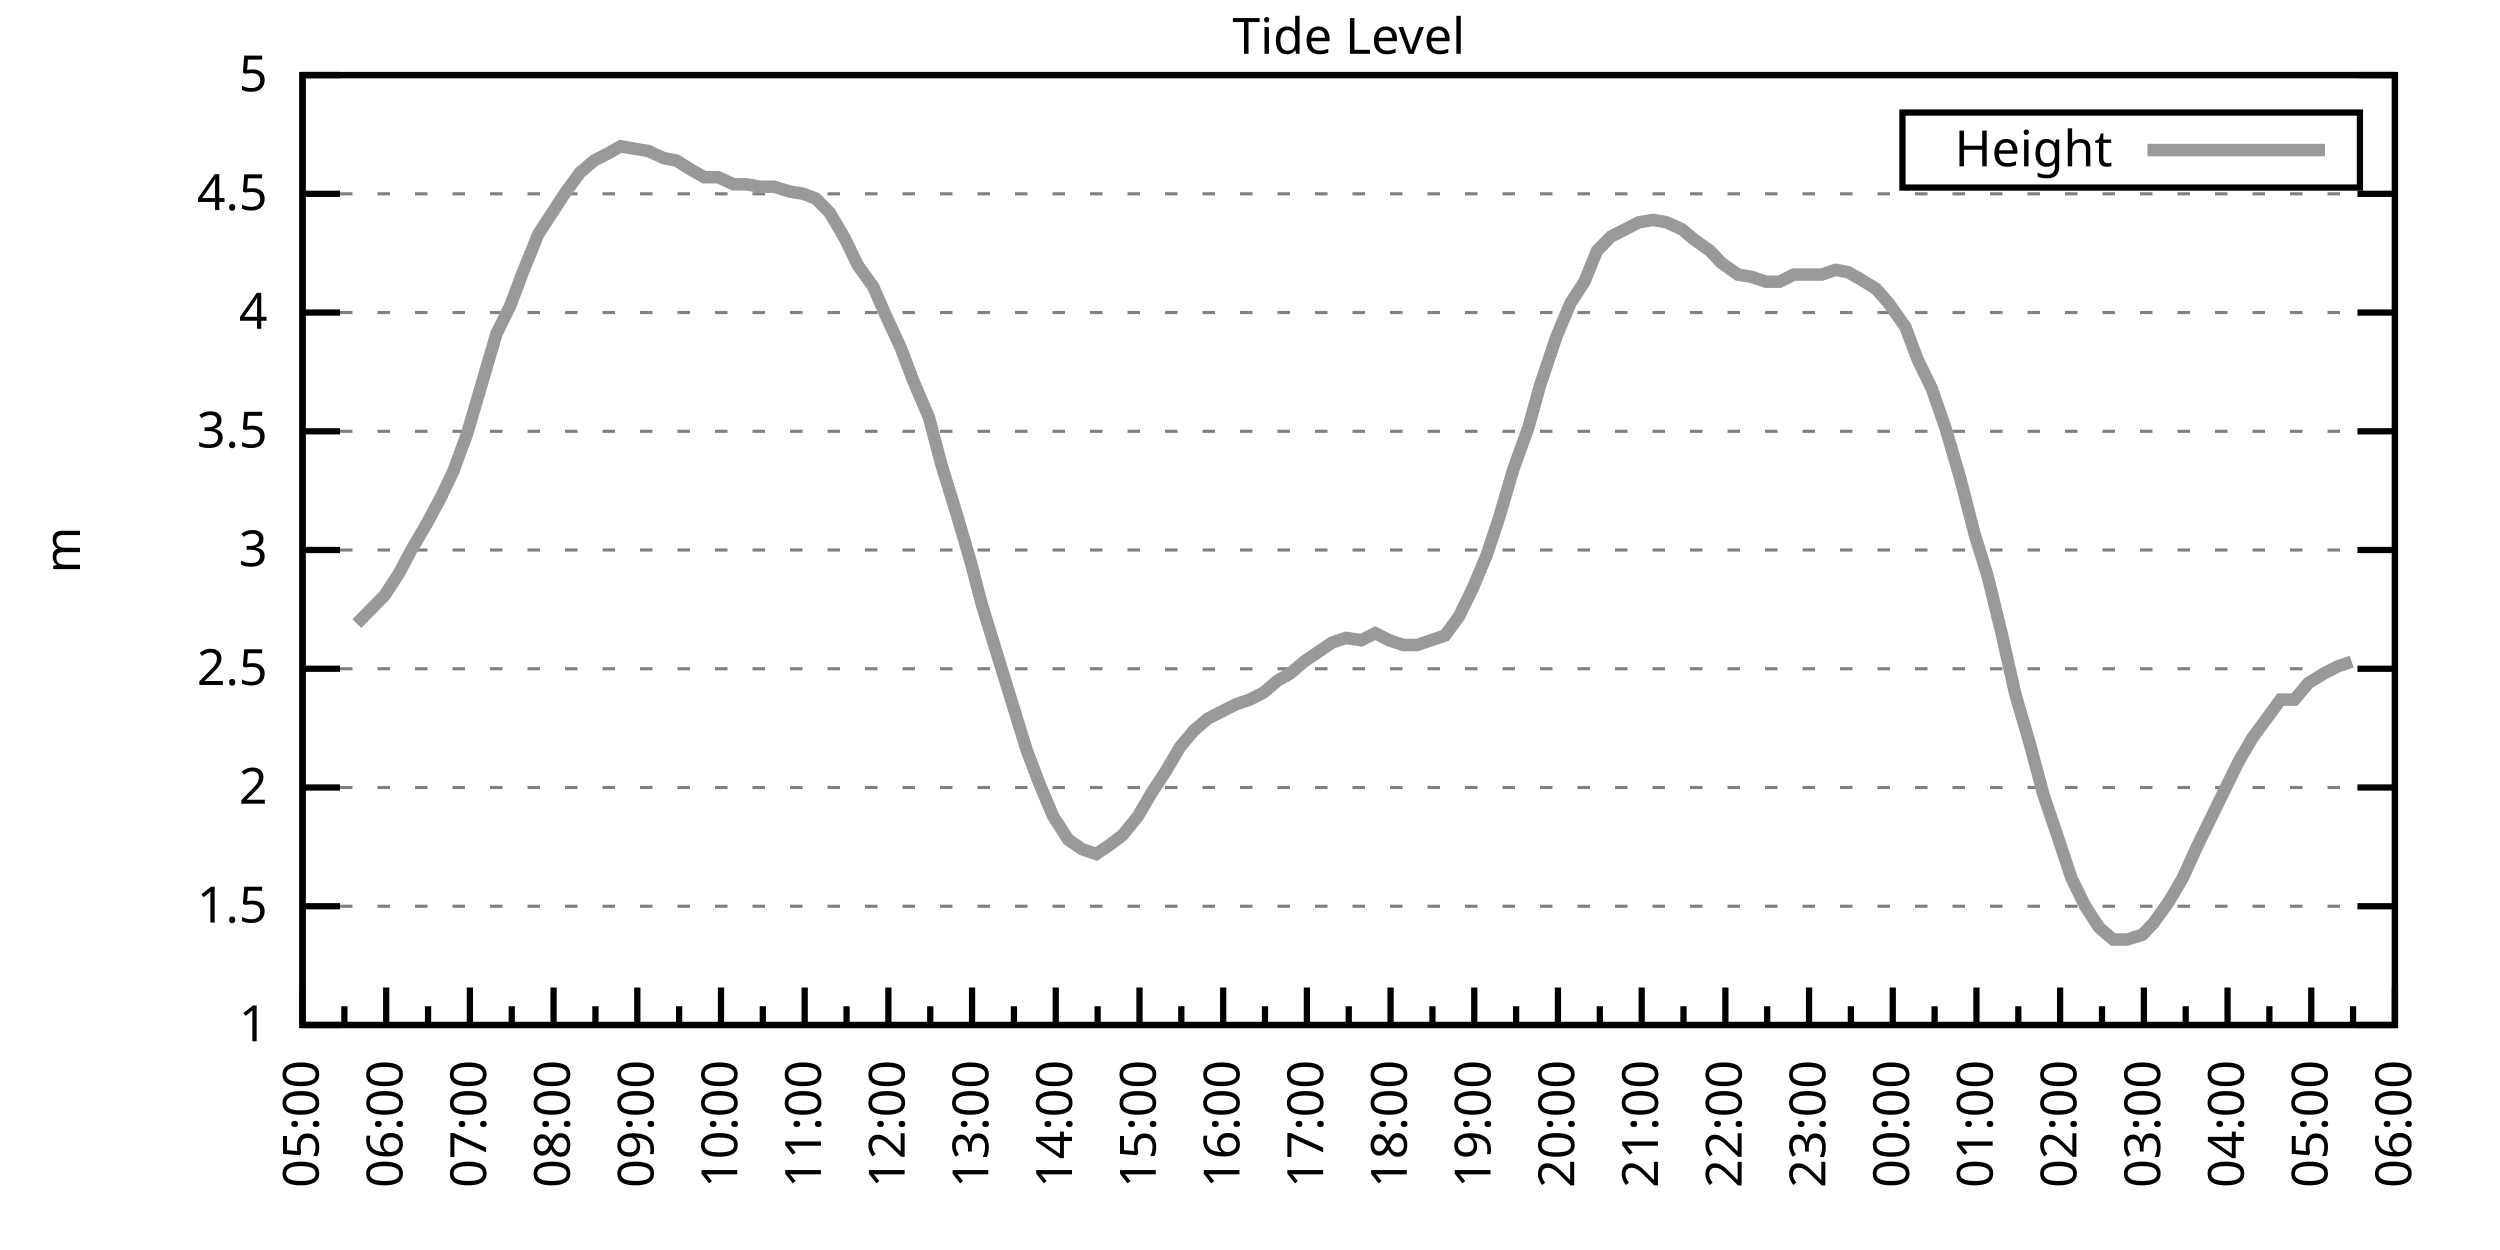
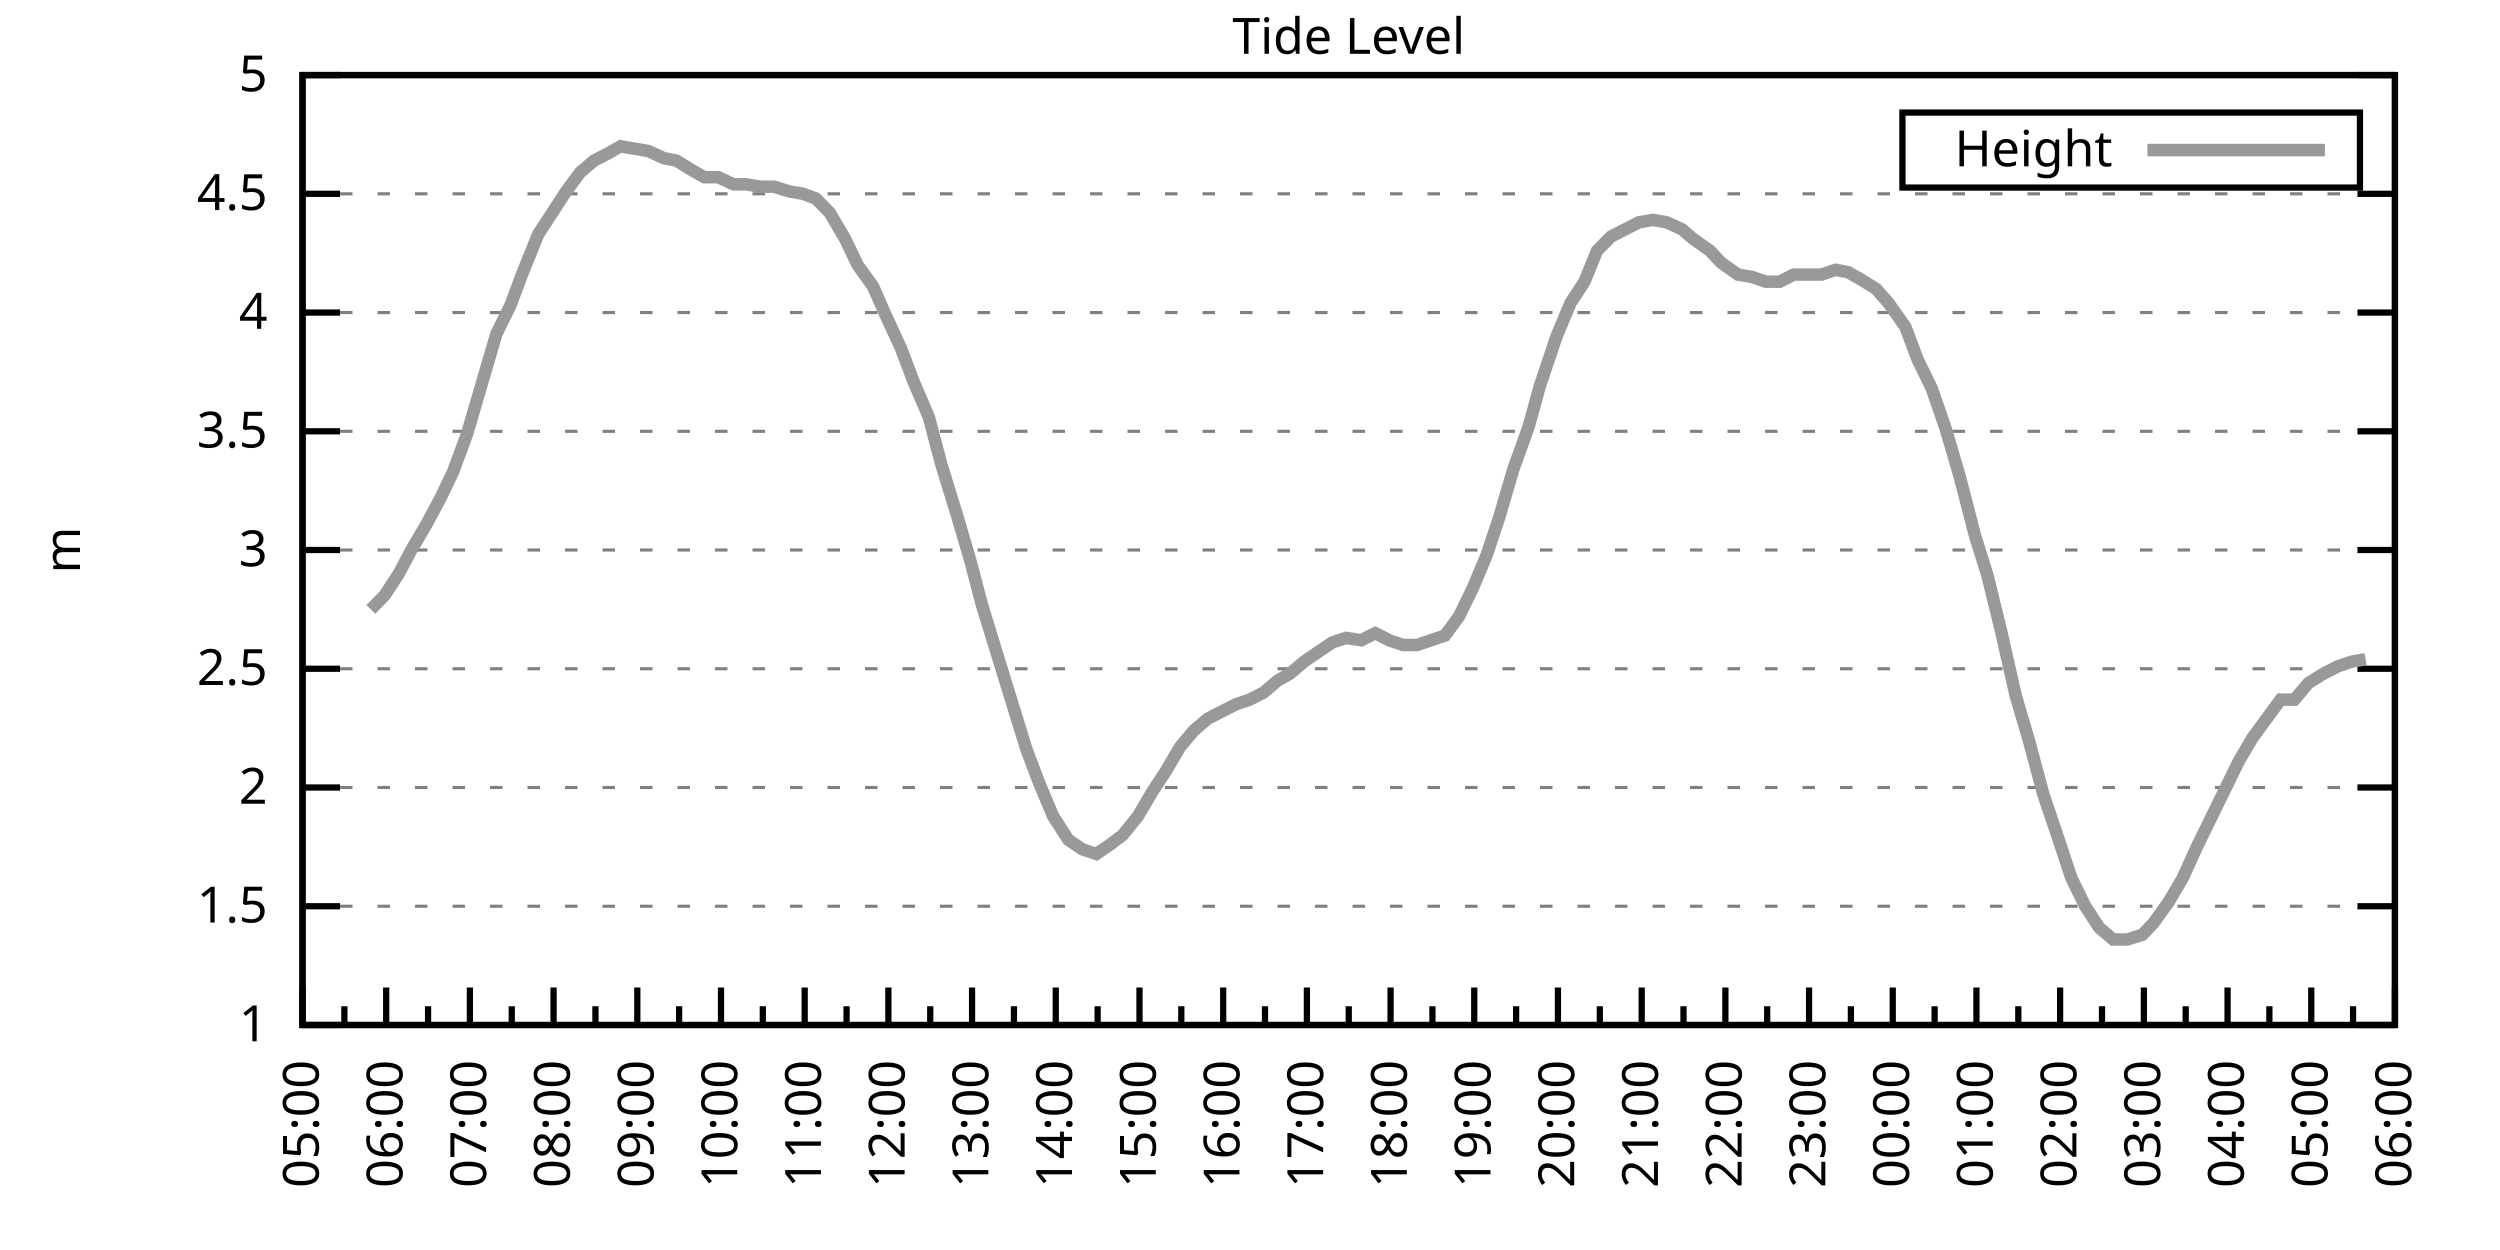
<svg xmlns="http://www.w3.org/2000/svg" xmlns:xlink="http://www.w3.org/1999/xlink" width="400" height="200" viewBox="0 0 400 200">
  <g id="gnuplot_canvas">
    <rect x="0" y="0" width="400" height="200" fill="none" />
    <defs>
      <circle id="gpDot" r="0.5" stroke-width="0.5" stroke="currentColor" />
      <path id="gpPt0" stroke-width="0.333" stroke="currentColor" d="M-1,0 h2 M0,-1 v2" />
      <path id="gpPt1" stroke-width="0.333" stroke="currentColor" d="M-1,-1 L1,1 M1,-1 L-1,1" />
      <path id="gpPt2" stroke-width="0.333" stroke="currentColor" d="M-1,0 L1,0 M0,-1 L0,1 M-1,-1 L1,1 M-1,1 L1,-1" />
      <rect id="gpPt3" stroke-width="0.333" stroke="currentColor" x="-1" y="-1" width="2" height="2" />
      <rect id="gpPt4" stroke-width="0.333" stroke="currentColor" fill="currentColor" x="-1" y="-1" width="2" height="2" />
      <circle id="gpPt5" stroke-width="0.333" stroke="currentColor" cx="0" cy="0" r="1" />
      <use xlink:href="#gpPt5" id="gpPt6" fill="currentColor" stroke="none" />
      <path id="gpPt7" stroke-width="0.333" stroke="currentColor" d="M0,-1.33 L-1.33,0.67 L1.33,0.67 z" />
      <use xlink:href="#gpPt7" id="gpPt8" fill="currentColor" stroke="none" />
      <use xlink:href="#gpPt7" id="gpPt9" stroke="currentColor" transform="rotate(180)" />
      <use xlink:href="#gpPt9" id="gpPt10" fill="currentColor" stroke="none" />
      <use xlink:href="#gpPt3" id="gpPt11" stroke="currentColor" transform="rotate(45)" />
      <use xlink:href="#gpPt11" id="gpPt12" fill="currentColor" stroke="none" />
      <path id="gpPt13" stroke-width="0.333" stroke="currentColor" d="M0,1.330 L1.265,0.411 L0.782,-1.067 L-0.782,-1.076 L-1.265,0.411 z" />
      <use xlink:href="#gpPt13" id="gpPt14" fill="currentColor" stroke="none" />
      <filter id="textbox" filterUnits="objectBoundingBox" x="0" y="0" height="1" width="1">
        <feFlood flood-color="white" flood-opacity="1" result="bgnd" />
        <feComposite in="SourceGraphic" in2="bgnd" operator="atop" />
      </filter>
      <filter id="greybox" filterUnits="objectBoundingBox" x="0" y="0" height="1" width="1">
        <feFlood flood-color="lightgrey" flood-opacity="1" result="grey" />
        <feComposite in="SourceGraphic" in2="grey" operator="atop" />
      </filter>
    </defs>
    <g fill="none" color="white" stroke="currentColor" stroke-width="1.00" stroke-linecap="butt" stroke-linejoin="miter">
</g>
    <g fill="none" color="black" stroke="currentColor" stroke-width="1.00" stroke-linecap="butt" stroke-linejoin="miter">
      <g stroke="none" shape-rendering="crispEdges">
        <polygon fill="rgb(255, 255, 255)" points="48.40,164.00 383.18,164.00 383.18,12.02 48.40,12.02 " />
      </g>
    </g>
    <g fill="none" color="black" stroke="currentColor" stroke-width="1.00" stroke-linecap="butt" stroke-linejoin="miter">
</g>
    <g fill="none" color="black" stroke="black" stroke-width="0.50" stroke-linecap="butt" stroke-linejoin="miter">
</g>
    <g fill="none" color="gray" stroke="currentColor" stroke-width="0.50" stroke-linecap="butt" stroke-linejoin="miter">
      <path stroke="gray" stroke-dasharray="2,4" class="gridline" d="M48.40,164.00 L383.19,164.00  " />
    </g>
    <g fill="none" color="gray" stroke="gray" stroke-width="1.00" stroke-linecap="butt" stroke-linejoin="miter">
</g>
    <g fill="none" color="black" stroke="currentColor" stroke-width="1.00" stroke-linecap="butt" stroke-linejoin="miter">
      <path stroke="black" d="M48.40,164.00 L54.40,164.00 M383.19,164.00 L377.19,164.00  " />
      <g transform="translate(42.80,166.60)" stroke="none" fill="black" font-family="Sans" font-size="8.00" text-anchor="end">
        <text>
          <tspan font-family="Sans"> 1</tspan>
        </text>
      </g>
    </g>
    <g fill="none" color="black" stroke="currentColor" stroke-width="1.00" stroke-linecap="butt" stroke-linejoin="miter">
</g>
    <g fill="none" color="black" stroke="black" stroke-width="0.50" stroke-linecap="butt" stroke-linejoin="miter">
</g>
    <g fill="none" color="gray" stroke="currentColor" stroke-width="0.50" stroke-linecap="butt" stroke-linejoin="miter">
      <path stroke="gray" stroke-dasharray="2,4" class="gridline" d="M48.40,145.00 L383.19,145.00  " />
    </g>
    <g fill="none" color="gray" stroke="gray" stroke-width="1.00" stroke-linecap="butt" stroke-linejoin="miter">
</g>
    <g fill="none" color="black" stroke="currentColor" stroke-width="1.00" stroke-linecap="butt" stroke-linejoin="miter">
      <path stroke="black" d="M48.40,145.00 L54.40,145.00 M383.19,145.00 L377.19,145.00  " />
      <g transform="translate(42.80,147.60)" stroke="none" fill="black" font-family="Sans" font-size="8.00" text-anchor="end">
        <text>
          <tspan font-family="Sans"> 1.5</tspan>
        </text>
      </g>
    </g>
    <g fill="none" color="black" stroke="currentColor" stroke-width="1.00" stroke-linecap="butt" stroke-linejoin="miter">
</g>
    <g fill="none" color="black" stroke="black" stroke-width="0.50" stroke-linecap="butt" stroke-linejoin="miter">
</g>
    <g fill="none" color="gray" stroke="currentColor" stroke-width="0.50" stroke-linecap="butt" stroke-linejoin="miter">
      <path stroke="gray" stroke-dasharray="2,4" class="gridline" d="M48.40,126.00 L383.19,126.00  " />
    </g>
    <g fill="none" color="gray" stroke="gray" stroke-width="1.00" stroke-linecap="butt" stroke-linejoin="miter">
</g>
    <g fill="none" color="black" stroke="currentColor" stroke-width="1.00" stroke-linecap="butt" stroke-linejoin="miter">
      <path stroke="black" d="M48.40,126.00 L54.40,126.00 M383.19,126.00 L377.19,126.00  " />
      <g transform="translate(42.80,128.60)" stroke="none" fill="black" font-family="Sans" font-size="8.00" text-anchor="end">
        <text>
          <tspan font-family="Sans"> 2</tspan>
        </text>
      </g>
    </g>
    <g fill="none" color="black" stroke="currentColor" stroke-width="1.00" stroke-linecap="butt" stroke-linejoin="miter">
</g>
    <g fill="none" color="black" stroke="black" stroke-width="0.50" stroke-linecap="butt" stroke-linejoin="miter">
</g>
    <g fill="none" color="gray" stroke="currentColor" stroke-width="0.50" stroke-linecap="butt" stroke-linejoin="miter">
      <path stroke="gray" stroke-dasharray="2,4" class="gridline" d="M48.40,107.00 L383.19,107.00  " />
    </g>
    <g fill="none" color="gray" stroke="gray" stroke-width="1.00" stroke-linecap="butt" stroke-linejoin="miter">
</g>
    <g fill="none" color="black" stroke="currentColor" stroke-width="1.00" stroke-linecap="butt" stroke-linejoin="miter">
      <path stroke="black" d="M48.40,107.00 L54.40,107.00 M383.19,107.00 L377.19,107.00  " />
      <g transform="translate(42.80,109.60)" stroke="none" fill="black" font-family="Sans" font-size="8.00" text-anchor="end">
        <text>
          <tspan font-family="Sans"> 2.5</tspan>
        </text>
      </g>
    </g>
    <g fill="none" color="black" stroke="currentColor" stroke-width="1.00" stroke-linecap="butt" stroke-linejoin="miter">
</g>
    <g fill="none" color="black" stroke="black" stroke-width="0.50" stroke-linecap="butt" stroke-linejoin="miter">
</g>
    <g fill="none" color="gray" stroke="currentColor" stroke-width="0.50" stroke-linecap="butt" stroke-linejoin="miter">
      <path stroke="gray" stroke-dasharray="2,4" class="gridline" d="M48.40,88.00 L383.19,88.00  " />
    </g>
    <g fill="none" color="gray" stroke="gray" stroke-width="1.00" stroke-linecap="butt" stroke-linejoin="miter">
</g>
    <g fill="none" color="black" stroke="currentColor" stroke-width="1.00" stroke-linecap="butt" stroke-linejoin="miter">
      <path stroke="black" d="M48.40,88.00 L54.40,88.00 M383.19,88.00 L377.19,88.00  " />
      <g transform="translate(42.80,90.60)" stroke="none" fill="black" font-family="Sans" font-size="8.00" text-anchor="end">
        <text>
          <tspan font-family="Sans"> 3</tspan>
        </text>
      </g>
    </g>
    <g fill="none" color="black" stroke="currentColor" stroke-width="1.00" stroke-linecap="butt" stroke-linejoin="miter">
</g>
    <g fill="none" color="black" stroke="black" stroke-width="0.50" stroke-linecap="butt" stroke-linejoin="miter">
</g>
    <g fill="none" color="gray" stroke="currentColor" stroke-width="0.50" stroke-linecap="butt" stroke-linejoin="miter">
      <path stroke="gray" stroke-dasharray="2,4" class="gridline" d="M48.40,69.01 L383.19,69.01  " />
    </g>
    <g fill="none" color="gray" stroke="gray" stroke-width="1.00" stroke-linecap="butt" stroke-linejoin="miter">
</g>
    <g fill="none" color="black" stroke="currentColor" stroke-width="1.00" stroke-linecap="butt" stroke-linejoin="miter">
      <path stroke="black" d="M48.40,69.01 L54.40,69.01 M383.19,69.01 L377.19,69.01  " />
      <g transform="translate(42.80,71.61)" stroke="none" fill="black" font-family="Sans" font-size="8.00" text-anchor="end">
        <text>
          <tspan font-family="Sans"> 3.5</tspan>
        </text>
      </g>
    </g>
    <g fill="none" color="black" stroke="currentColor" stroke-width="1.00" stroke-linecap="butt" stroke-linejoin="miter">
</g>
    <g fill="none" color="black" stroke="black" stroke-width="0.50" stroke-linecap="butt" stroke-linejoin="miter">
</g>
    <g fill="none" color="gray" stroke="currentColor" stroke-width="0.50" stroke-linecap="butt" stroke-linejoin="miter">
      <path stroke="gray" stroke-dasharray="2,4" class="gridline" d="M48.40,50.01 L383.19,50.01  " />
    </g>
    <g fill="none" color="gray" stroke="gray" stroke-width="1.00" stroke-linecap="butt" stroke-linejoin="miter">
</g>
    <g fill="none" color="black" stroke="currentColor" stroke-width="1.00" stroke-linecap="butt" stroke-linejoin="miter">
      <path stroke="black" d="M48.40,50.01 L54.40,50.01 M383.19,50.01 L377.19,50.01  " />
      <g transform="translate(42.80,52.61)" stroke="none" fill="black" font-family="Sans" font-size="8.00" text-anchor="end">
        <text>
          <tspan font-family="Sans"> 4</tspan>
        </text>
      </g>
    </g>
    <g fill="none" color="black" stroke="currentColor" stroke-width="1.00" stroke-linecap="butt" stroke-linejoin="miter">
</g>
    <g fill="none" color="black" stroke="black" stroke-width="0.50" stroke-linecap="butt" stroke-linejoin="miter">
</g>
    <g fill="none" color="gray" stroke="currentColor" stroke-width="0.50" stroke-linecap="butt" stroke-linejoin="miter">
      <path stroke="gray" stroke-dasharray="2,4" class="gridline" d="M48.40,31.01 L383.19,31.01  " />
    </g>
    <g fill="none" color="gray" stroke="gray" stroke-width="1.00" stroke-linecap="butt" stroke-linejoin="miter">
</g>
    <g fill="none" color="black" stroke="currentColor" stroke-width="1.00" stroke-linecap="butt" stroke-linejoin="miter">
      <path stroke="black" d="M48.40,31.01 L54.40,31.01 M383.19,31.01 L377.19,31.01  " />
      <g transform="translate(42.80,33.61)" stroke="none" fill="black" font-family="Sans" font-size="8.00" text-anchor="end">
        <text>
          <tspan font-family="Sans"> 4.5</tspan>
        </text>
      </g>
    </g>
    <g fill="none" color="black" stroke="currentColor" stroke-width="1.00" stroke-linecap="butt" stroke-linejoin="miter">
</g>
    <g fill="none" color="black" stroke="black" stroke-width="0.50" stroke-linecap="butt" stroke-linejoin="miter">
</g>
    <g fill="none" color="gray" stroke="currentColor" stroke-width="0.50" stroke-linecap="butt" stroke-linejoin="miter">
      <path stroke="gray" stroke-dasharray="2,4" class="gridline" d="M48.40,12.01 L383.19,12.01  " />
    </g>
    <g fill="none" color="gray" stroke="gray" stroke-width="1.00" stroke-linecap="butt" stroke-linejoin="miter">
</g>
    <g fill="none" color="black" stroke="currentColor" stroke-width="1.00" stroke-linecap="butt" stroke-linejoin="miter">
      <path stroke="black" d="M48.40,12.01 L54.40,12.01 M383.19,12.01 L377.19,12.01  " />
      <g transform="translate(42.80,14.61)" stroke="none" fill="black" font-family="Sans" font-size="8.00" text-anchor="end">
        <text>
          <tspan font-family="Sans"> 5</tspan>
        </text>
      </g>
    </g>
    <g fill="none" color="black" stroke="currentColor" stroke-width="1.00" stroke-linecap="butt" stroke-linejoin="miter">
      <path stroke="black" d="M48.40,164.00 L48.40,158.00  " />
      <g transform="translate(51.00,169.60) rotate(270)" stroke="none" fill="black" font-family="Sans" font-size="8.00" text-anchor="end">
        <text>
          <tspan font-family="Sans">05:00</tspan>
        </text>
      </g>
    </g>
    <g fill="none" color="black" stroke="currentColor" stroke-width="1.00" stroke-linecap="butt" stroke-linejoin="miter">
      <path stroke="black" d="M55.10,164.00 L55.10,161.00 M61.79,164.00 L61.79,158.00  " />
      <g transform="translate(64.39,169.60) rotate(270)" stroke="none" fill="black" font-family="Sans" font-size="8.00" text-anchor="end">
        <text>
          <tspan font-family="Sans">06:00</tspan>
        </text>
      </g>
    </g>
    <g fill="none" color="black" stroke="currentColor" stroke-width="1.00" stroke-linecap="butt" stroke-linejoin="miter">
      <path stroke="black" d="M68.49,164.00 L68.49,161.00 M75.18,164.00 L75.18,158.00  " />
      <g transform="translate(77.78,169.60) rotate(270)" stroke="none" fill="black" font-family="Sans" font-size="8.00" text-anchor="end">
        <text>
          <tspan font-family="Sans">07:00</tspan>
        </text>
      </g>
    </g>
    <g fill="none" color="black" stroke="currentColor" stroke-width="1.00" stroke-linecap="butt" stroke-linejoin="miter">
      <path stroke="black" d="M81.88,164.00 L81.88,161.00 M88.57,164.00 L88.57,158.00  " />
      <g transform="translate(91.17,169.60) rotate(270)" stroke="none" fill="black" font-family="Sans" font-size="8.00" text-anchor="end">
        <text>
          <tspan font-family="Sans">08:00</tspan>
        </text>
      </g>
    </g>
    <g fill="none" color="black" stroke="currentColor" stroke-width="1.00" stroke-linecap="butt" stroke-linejoin="miter">
      <path stroke="black" d="M95.27,164.00 L95.27,161.00 M101.97,164.00 L101.97,158.00  " />
      <g transform="translate(104.57,169.60) rotate(270)" stroke="none" fill="black" font-family="Sans" font-size="8.00" text-anchor="end">
        <text>
          <tspan font-family="Sans">09:00</tspan>
        </text>
      </g>
    </g>
    <g fill="none" color="black" stroke="currentColor" stroke-width="1.00" stroke-linecap="butt" stroke-linejoin="miter">
      <path stroke="black" d="M108.66,164.00 L108.66,161.00 M115.36,164.00 L115.36,158.00  " />
      <g transform="translate(117.96,169.60) rotate(270)" stroke="none" fill="black" font-family="Sans" font-size="8.00" text-anchor="end">
        <text>
          <tspan font-family="Sans">10:00</tspan>
        </text>
      </g>
    </g>
    <g fill="none" color="black" stroke="currentColor" stroke-width="1.00" stroke-linecap="butt" stroke-linejoin="miter">
      <path stroke="black" d="M122.05,164.00 L122.05,161.00 M128.75,164.00 L128.75,158.00  " />
      <g transform="translate(131.35,169.60) rotate(270)" stroke="none" fill="black" font-family="Sans" font-size="8.00" text-anchor="end">
        <text>
          <tspan font-family="Sans">11:00</tspan>
        </text>
      </g>
    </g>
    <g fill="none" color="black" stroke="currentColor" stroke-width="1.00" stroke-linecap="butt" stroke-linejoin="miter">
      <path stroke="black" d="M135.45,164.00 L135.45,161.00 M142.14,164.00 L142.14,158.00  " />
      <g transform="translate(144.74,169.60) rotate(270)" stroke="none" fill="black" font-family="Sans" font-size="8.00" text-anchor="end">
        <text>
          <tspan font-family="Sans">12:00</tspan>
        </text>
      </g>
    </g>
    <g fill="none" color="black" stroke="currentColor" stroke-width="1.00" stroke-linecap="butt" stroke-linejoin="miter">
      <path stroke="black" d="M148.84,164.00 L148.84,161.00 M155.53,164.00 L155.53,158.00  " />
      <g transform="translate(158.13,169.60) rotate(270)" stroke="none" fill="black" font-family="Sans" font-size="8.00" text-anchor="end">
        <text>
          <tspan font-family="Sans">13:00</tspan>
        </text>
      </g>
    </g>
    <g fill="none" color="black" stroke="currentColor" stroke-width="1.00" stroke-linecap="butt" stroke-linejoin="miter">
      <path stroke="black" d="M162.23,164.00 L162.23,161.00 M168.92,164.00 L168.92,158.00  " />
      <g transform="translate(171.52,169.60) rotate(270)" stroke="none" fill="black" font-family="Sans" font-size="8.00" text-anchor="end">
        <text>
          <tspan font-family="Sans">14:00</tspan>
        </text>
      </g>
    </g>
    <g fill="none" color="black" stroke="currentColor" stroke-width="1.00" stroke-linecap="butt" stroke-linejoin="miter">
      <path stroke="black" d="M175.62,164.00 L175.62,161.00 M182.32,164.00 L182.32,158.00  " />
      <g transform="translate(184.92,169.60) rotate(270)" stroke="none" fill="black" font-family="Sans" font-size="8.00" text-anchor="end">
        <text>
          <tspan font-family="Sans">15:00</tspan>
        </text>
      </g>
    </g>
    <g fill="none" color="black" stroke="currentColor" stroke-width="1.00" stroke-linecap="butt" stroke-linejoin="miter">
      <path stroke="black" d="M189.01,164.00 L189.01,161.00 M195.71,164.00 L195.71,158.00  " />
      <g transform="translate(198.31,169.60) rotate(270)" stroke="none" fill="black" font-family="Sans" font-size="8.00" text-anchor="end">
        <text>
          <tspan font-family="Sans">16:00</tspan>
        </text>
      </g>
    </g>
    <g fill="none" color="black" stroke="currentColor" stroke-width="1.00" stroke-linecap="butt" stroke-linejoin="miter">
      <path stroke="black" d="M202.40,164.00 L202.40,161.00 M209.10,164.00 L209.10,158.00  " />
      <g transform="translate(211.70,169.60) rotate(270)" stroke="none" fill="black" font-family="Sans" font-size="8.00" text-anchor="end">
        <text>
          <tspan font-family="Sans">17:00</tspan>
        </text>
      </g>
    </g>
    <g fill="none" color="black" stroke="currentColor" stroke-width="1.00" stroke-linecap="butt" stroke-linejoin="miter">
      <path stroke="black" d="M215.80,164.00 L215.80,161.00 M222.49,164.00 L222.49,158.00  " />
      <g transform="translate(225.09,169.60) rotate(270)" stroke="none" fill="black" font-family="Sans" font-size="8.00" text-anchor="end">
        <text>
          <tspan font-family="Sans">18:00</tspan>
        </text>
      </g>
    </g>
    <g fill="none" color="black" stroke="currentColor" stroke-width="1.00" stroke-linecap="butt" stroke-linejoin="miter">
      <path stroke="black" d="M229.19,164.00 L229.19,161.00 M235.88,164.00 L235.88,158.00  " />
      <g transform="translate(238.48,169.60) rotate(270)" stroke="none" fill="black" font-family="Sans" font-size="8.00" text-anchor="end">
        <text>
          <tspan font-family="Sans">19:00</tspan>
        </text>
      </g>
    </g>
    <g fill="none" color="black" stroke="currentColor" stroke-width="1.00" stroke-linecap="butt" stroke-linejoin="miter">
      <path stroke="black" d="M242.58,164.00 L242.58,161.00 M249.27,164.00 L249.27,158.00  " />
      <g transform="translate(251.87,169.60) rotate(270)" stroke="none" fill="black" font-family="Sans" font-size="8.00" text-anchor="end">
        <text>
          <tspan font-family="Sans">20:00</tspan>
        </text>
      </g>
    </g>
    <g fill="none" color="black" stroke="currentColor" stroke-width="1.00" stroke-linecap="butt" stroke-linejoin="miter">
      <path stroke="black" d="M255.97,164.00 L255.97,161.00 M262.67,164.00 L262.67,158.00  " />
      <g transform="translate(265.27,169.60) rotate(270)" stroke="none" fill="black" font-family="Sans" font-size="8.00" text-anchor="end">
        <text>
          <tspan font-family="Sans">21:00</tspan>
        </text>
      </g>
    </g>
    <g fill="none" color="black" stroke="currentColor" stroke-width="1.00" stroke-linecap="butt" stroke-linejoin="miter">
      <path stroke="black" d="M269.36,164.00 L269.36,161.00 M276.06,164.00 L276.06,158.00  " />
      <g transform="translate(278.66,169.60) rotate(270)" stroke="none" fill="black" font-family="Sans" font-size="8.00" text-anchor="end">
        <text>
          <tspan font-family="Sans">22:00</tspan>
        </text>
      </g>
    </g>
    <g fill="none" color="black" stroke="currentColor" stroke-width="1.00" stroke-linecap="butt" stroke-linejoin="miter">
      <path stroke="black" d="M282.75,164.00 L282.75,161.00 M289.45,164.00 L289.45,158.00  " />
      <g transform="translate(292.05,169.60) rotate(270)" stroke="none" fill="black" font-family="Sans" font-size="8.00" text-anchor="end">
        <text>
          <tspan font-family="Sans">23:00</tspan>
        </text>
      </g>
    </g>
    <g fill="none" color="black" stroke="currentColor" stroke-width="1.00" stroke-linecap="butt" stroke-linejoin="miter">
      <path stroke="black" d="M296.14,164.00 L296.14,161.00 M302.84,164.00 L302.84,158.00  " />
      <g transform="translate(305.44,169.60) rotate(270)" stroke="none" fill="black" font-family="Sans" font-size="8.00" text-anchor="end">
        <text>
          <tspan font-family="Sans">00:00</tspan>
        </text>
      </g>
    </g>
    <g fill="none" color="black" stroke="currentColor" stroke-width="1.00" stroke-linecap="butt" stroke-linejoin="miter">
      <path stroke="black" d="M309.54,164.00 L309.54,161.00 M316.23,164.00 L316.23,158.00  " />
      <g transform="translate(318.83,169.60) rotate(270)" stroke="none" fill="black" font-family="Sans" font-size="8.00" text-anchor="end">
        <text>
          <tspan font-family="Sans">01:00</tspan>
        </text>
      </g>
    </g>
    <g fill="none" color="black" stroke="currentColor" stroke-width="1.00" stroke-linecap="butt" stroke-linejoin="miter">
      <path stroke="black" d="M322.93,164.00 L322.93,161.00 M329.62,164.00 L329.62,158.00  " />
      <g transform="translate(332.22,169.60) rotate(270)" stroke="none" fill="black" font-family="Sans" font-size="8.00" text-anchor="end">
        <text>
          <tspan font-family="Sans">02:00</tspan>
        </text>
      </g>
    </g>
    <g fill="none" color="black" stroke="currentColor" stroke-width="1.00" stroke-linecap="butt" stroke-linejoin="miter">
      <path stroke="black" d="M336.32,164.00 L336.32,161.00 M343.02,164.00 L343.02,158.00  " />
      <g transform="translate(345.62,169.60) rotate(270)" stroke="none" fill="black" font-family="Sans" font-size="8.00" text-anchor="end">
        <text>
          <tspan font-family="Sans">03:00</tspan>
        </text>
      </g>
    </g>
    <g fill="none" color="black" stroke="currentColor" stroke-width="1.00" stroke-linecap="butt" stroke-linejoin="miter">
      <path stroke="black" d="M349.71,164.00 L349.71,161.00 M356.41,164.00 L356.41,158.00  " />
      <g transform="translate(359.01,169.60) rotate(270)" stroke="none" fill="black" font-family="Sans" font-size="8.00" text-anchor="end">
        <text>
          <tspan font-family="Sans">04:00</tspan>
        </text>
      </g>
    </g>
    <g fill="none" color="black" stroke="currentColor" stroke-width="1.00" stroke-linecap="butt" stroke-linejoin="miter">
      <path stroke="black" d="M363.10,164.00 L363.10,161.00 M369.80,164.00 L369.80,158.00  " />
      <g transform="translate(372.40,169.60) rotate(270)" stroke="none" fill="black" font-family="Sans" font-size="8.00" text-anchor="end">
        <text>
          <tspan font-family="Sans">05:00</tspan>
        </text>
      </g>
    </g>
    <g fill="none" color="black" stroke="currentColor" stroke-width="1.00" stroke-linecap="butt" stroke-linejoin="miter">
      <path stroke="black" d="M376.49,164.00 L376.49,161.00 M383.19,164.00 L383.19,158.00  " />
      <g transform="translate(385.79,169.60) rotate(270)" stroke="none" fill="black" font-family="Sans" font-size="8.00" text-anchor="end">
        <text>
          <tspan font-family="Sans">06:00</tspan>
        </text>
      </g>
    </g>
    <g fill="none" color="black" stroke="currentColor" stroke-width="1.00" stroke-linecap="butt" stroke-linejoin="miter">
</g>
    <g fill="none" color="black" stroke="currentColor" stroke-width="1.00" stroke-linecap="butt" stroke-linejoin="miter">
      <path stroke="black" d="M48.40,12.01 L48.40,164.00 L383.19,164.00 L383.19,12.01 L48.40,12.01 Z  " />
    </g>
    <g fill="none" color="black" stroke="currentColor" stroke-width="1.00" stroke-linecap="butt" stroke-linejoin="miter">
      <g transform="translate(12.80,88.01) rotate(270)" stroke="none" fill="black" font-family="Sans" font-size="8.00" text-anchor="middle">
        <text>
          <tspan font-family="Sans">m</tspan>
        </text>
      </g>
    </g>
    <g fill="none" color="black" stroke="currentColor" stroke-width="1.00" stroke-linecap="butt" stroke-linejoin="miter">
</g>
    <g fill="none" color="black" stroke="currentColor" stroke-width="1.00" stroke-linecap="butt" stroke-linejoin="miter">
      <path stroke="black" d="M304.39,30.01 L304.39,18.01 L377.59,18.01 L377.59,30.01 L304.39,30.01 Z  " />
    </g>
    <g id="Tide_level_plot_1">
      <g fill="none" color="white" stroke="black" stroke-width="2.00" stroke-linecap="butt" stroke-linejoin="miter">
</g>
      <g fill="none" color="black" stroke="currentColor" stroke-width="2.00" stroke-linecap="butt" stroke-linejoin="miter">
        <g transform="translate(337.99,26.61)" stroke="none" fill="black" font-family="Sans" font-size="8.00" text-anchor="end">
          <text>
            <tspan font-family="Sans">Height</tspan>
          </text>
        </g>
      </g>
      <g fill="none" color="black" stroke="currentColor" stroke-width="2.00" stroke-linecap="butt" stroke-linejoin="miter">
-         <path stroke="rgb(153, 153, 153)" d="M343.59,24.01 L371.99,24.01 M57.10,99.78 L59.34,97.50 L61.57,95.22 L63.80,91.80 L65.81,88.00 L68.26,83.83   L70.50,79.65 L72.50,75.47 L74.74,69.39 L76.97,61.79 L79.42,53.43 L81.66,48.87 L83.66,43.55 L86.12,37.47   L88.35,34.05 L90.58,30.63 L92.82,27.59 L95.05,25.69 L97.28,24.55 L99.29,23.41 L101.52,23.79 L103.75,24.17   L106.21,25.31 L108.22,25.69 L110.67,27.21 L112.68,28.35 L114.91,28.35 L117.37,29.49 L119.38,29.49 L121.61,29.87   L123.84,29.87 L126.29,30.63 L128.53,31.01 L130.54,31.77 L132.77,34.05 L135.22,38.23 L137.23,42.41 L139.69,45.83   L141.69,50.39 L144.15,55.71 L146.16,61.03 L148.61,66.73 L150.62,74.33 L153.08,82.31 L155.31,89.90 L157.10,96.74   L159.55,104.72 L164.24,119.92 L166.25,125.24 L168.48,130.56 L170.93,134.36 L173.17,135.88 L175.40,136.64 L177.63,135.12   L179.64,133.60 L182.09,130.56 L184.32,126.76 L186.56,123.34 L188.79,119.54 L191.02,116.88 L193.25,114.98 L195.48,113.84   L197.72,112.70 L199.95,111.94 L202.18,110.80 L204.41,108.90 L206.42,107.76 L208.65,105.86 L210.88,104.34 L213.12,102.82   L215.35,102.06 L217.80,102.44 L220.04,101.30 L222.27,102.44 L224.50,103.20 L226.73,103.20 L228.96,102.44 L231.20,101.68   L233.43,98.64 L235.66,94.08 L237.89,88.76 L239.90,82.69 L242.13,75.09 L244.59,68.25 L246.37,61.79 L249.05,53.81   L251.28,48.49 L253.51,45.07 L255.52,40.13 L257.76,37.85 L259.99,36.71 L262.22,35.57 L264.45,35.19 L266.68,35.57   L269.14,36.71 L270.92,38.23 L273.60,40.13 L275.39,42.03 L278.07,43.93 L280.30,44.31 L282.53,45.07 L284.76,45.07   L286.99,43.93 L289.00,43.93 L291.46,43.93 L293.69,43.17 L295.70,43.55 L297.71,44.69 L300.16,46.21 L302.17,48.49   L304.85,52.29 L306.86,57.61 L309.09,62.17 L311.32,68.63 L313.55,76.23 L316.01,85.73 L318.02,92.18 L320.25,101.30   L322.48,111.18 L324.71,118.78 L326.95,127.14 L329.40,134.36 L331.41,140.44 L333.64,145.00 L335.87,148.42 L338.10,150.32   L340.34,150.32 L342.79,149.56 L344.58,147.66 L347.03,144.24 L349.26,140.44 L351.50,135.50 L353.73,130.94 L355.96,126.38   L358.19,121.82 L360.42,118.02 L362.66,114.98 L364.89,111.94 L367.12,111.94 L369.35,109.28 L371.81,107.76 L374.04,106.62   L376.27,105.86  " />
+         <path stroke="rgb(153, 153, 153)" d="M343.59,24.01 L371.99,24.01 M59.34,97.50 L61.57,95.22 L63.80,91.80 L65.81,88.00 L68.26,83.83 L70.50,79.65   L72.50,75.47 L74.74,69.39 L76.97,61.79 L79.42,53.43 L81.66,48.87 L83.66,43.55 L86.12,37.47 L88.35,34.05   L90.58,30.63 L92.82,27.59 L95.05,25.69 L97.28,24.55 L99.29,23.41 L101.52,23.79 L103.75,24.17 L106.21,25.31   L108.22,25.69 L110.67,27.21 L112.68,28.35 L114.91,28.35 L117.37,29.49 L119.38,29.49 L121.61,29.87 L123.84,29.87   L126.29,30.63 L128.53,31.01 L130.54,31.77 L132.77,34.05 L135.22,38.23 L137.23,42.41 L139.69,45.83 L141.69,50.39   L144.15,55.71 L146.16,61.03 L148.61,66.73 L150.62,74.33 L153.08,82.31 L155.31,89.90 L157.10,96.74 L159.55,104.72   L164.24,119.92 L166.25,125.24 L168.48,130.56 L170.93,134.36 L173.17,135.88 L175.40,136.64 L177.63,135.12 L179.64,133.60   L182.09,130.56 L184.32,126.76 L186.56,123.34 L188.79,119.54 L191.02,116.88 L193.25,114.98 L195.48,113.84 L197.72,112.70   L199.95,111.94 L202.18,110.80 L204.41,108.90 L206.42,107.76 L208.65,105.86 L210.88,104.34 L213.12,102.82 L215.35,102.06   L217.80,102.44 L220.04,101.30 L222.27,102.44 L224.50,103.20 L226.73,103.20 L228.96,102.44 L231.20,101.68 L233.43,98.64   L235.66,94.08 L237.89,88.76 L239.90,82.69 L242.13,75.09 L244.59,68.25 L246.37,61.79 L249.05,53.81 L251.28,48.49   L253.51,45.07 L255.52,40.13 L257.76,37.85 L259.99,36.71 L262.22,35.57 L264.45,35.19 L266.68,35.57 L269.14,36.71   L270.92,38.23 L273.60,40.13 L275.39,42.03 L278.07,43.93 L280.30,44.31 L282.53,45.07 L284.76,45.07 L286.99,43.93   L289.00,43.93 L291.46,43.93 L293.69,43.17 L295.70,43.55 L297.71,44.69 L300.16,46.21 L302.17,48.49 L304.85,52.29   L306.86,57.61 L309.09,62.17 L311.32,68.63 L313.55,76.23 L316.01,85.73 L318.02,92.18 L320.25,101.30 L322.48,111.18   L324.71,118.78 L326.95,127.14 L329.40,134.36 L331.41,140.44 L333.64,145.00 L335.87,148.42 L338.10,150.32 L340.34,150.32   L342.79,149.56 L344.58,147.66 L347.03,144.24 L349.26,140.44 L351.50,135.50 L353.73,130.94 L355.96,126.38 L358.19,121.82   L360.42,118.02 L362.66,114.98 L364.89,111.94 L367.12,111.94 L369.35,109.28 L371.81,107.76 L374.04,106.62 L376.27,105.86   L378.50,105.48  " />
      </g>
    </g>
    <g fill="none" color="black" stroke="currentColor" stroke-width="2.00" stroke-linecap="butt" stroke-linejoin="miter">
</g>
    <g fill="none" color="black" stroke="black" stroke-width="1.00" stroke-linecap="butt" stroke-linejoin="miter">
</g>
    <g fill="none" color="black" stroke="currentColor" stroke-width="1.00" stroke-linecap="butt" stroke-linejoin="miter">
      <path stroke="black" d="M48.40,12.01 L48.40,164.00 L383.19,164.00 L383.19,12.01 L48.40,12.01 Z  " />
    </g>
    <g fill="none" color="black" stroke="currentColor" stroke-width="1.00" stroke-linecap="butt" stroke-linejoin="miter">
      <g transform="translate(215.79,8.61)" stroke="none" fill="black" font-family="Sans" font-size="8.00" text-anchor="middle">
        <text>
          <tspan font-family="Sans">Tide Level</tspan>
        </text>
      </g>
    </g>
    <g fill="none" color="black" stroke="currentColor" stroke-width="1.00" stroke-linecap="butt" stroke-linejoin="miter">
</g>
  </g>
</svg>
